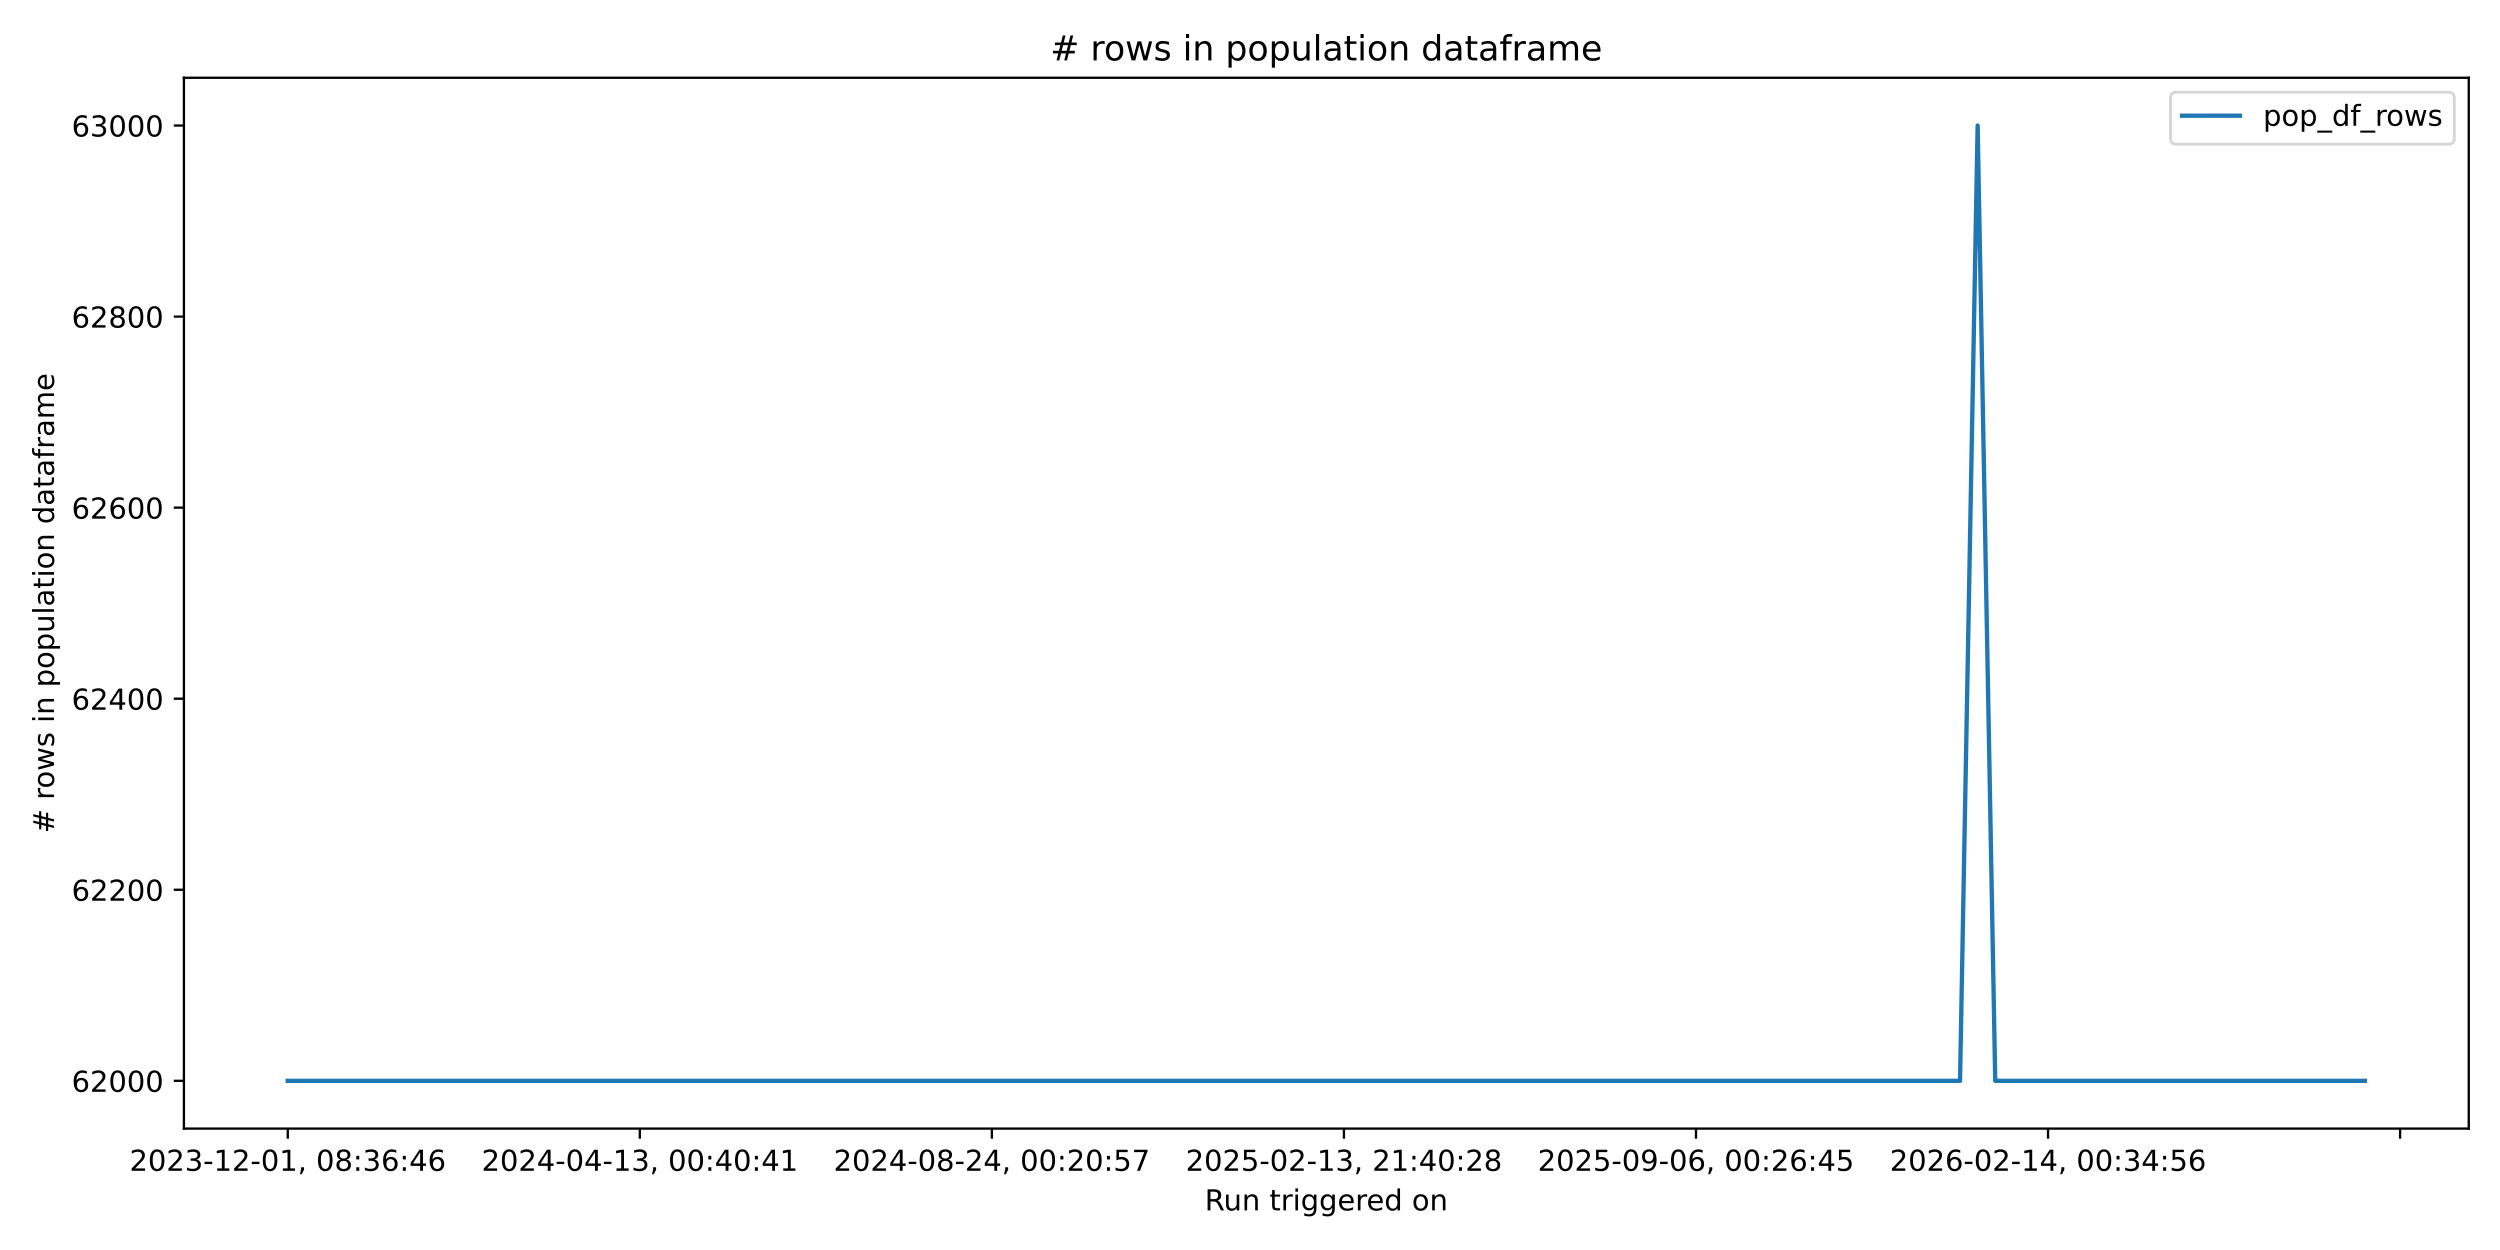
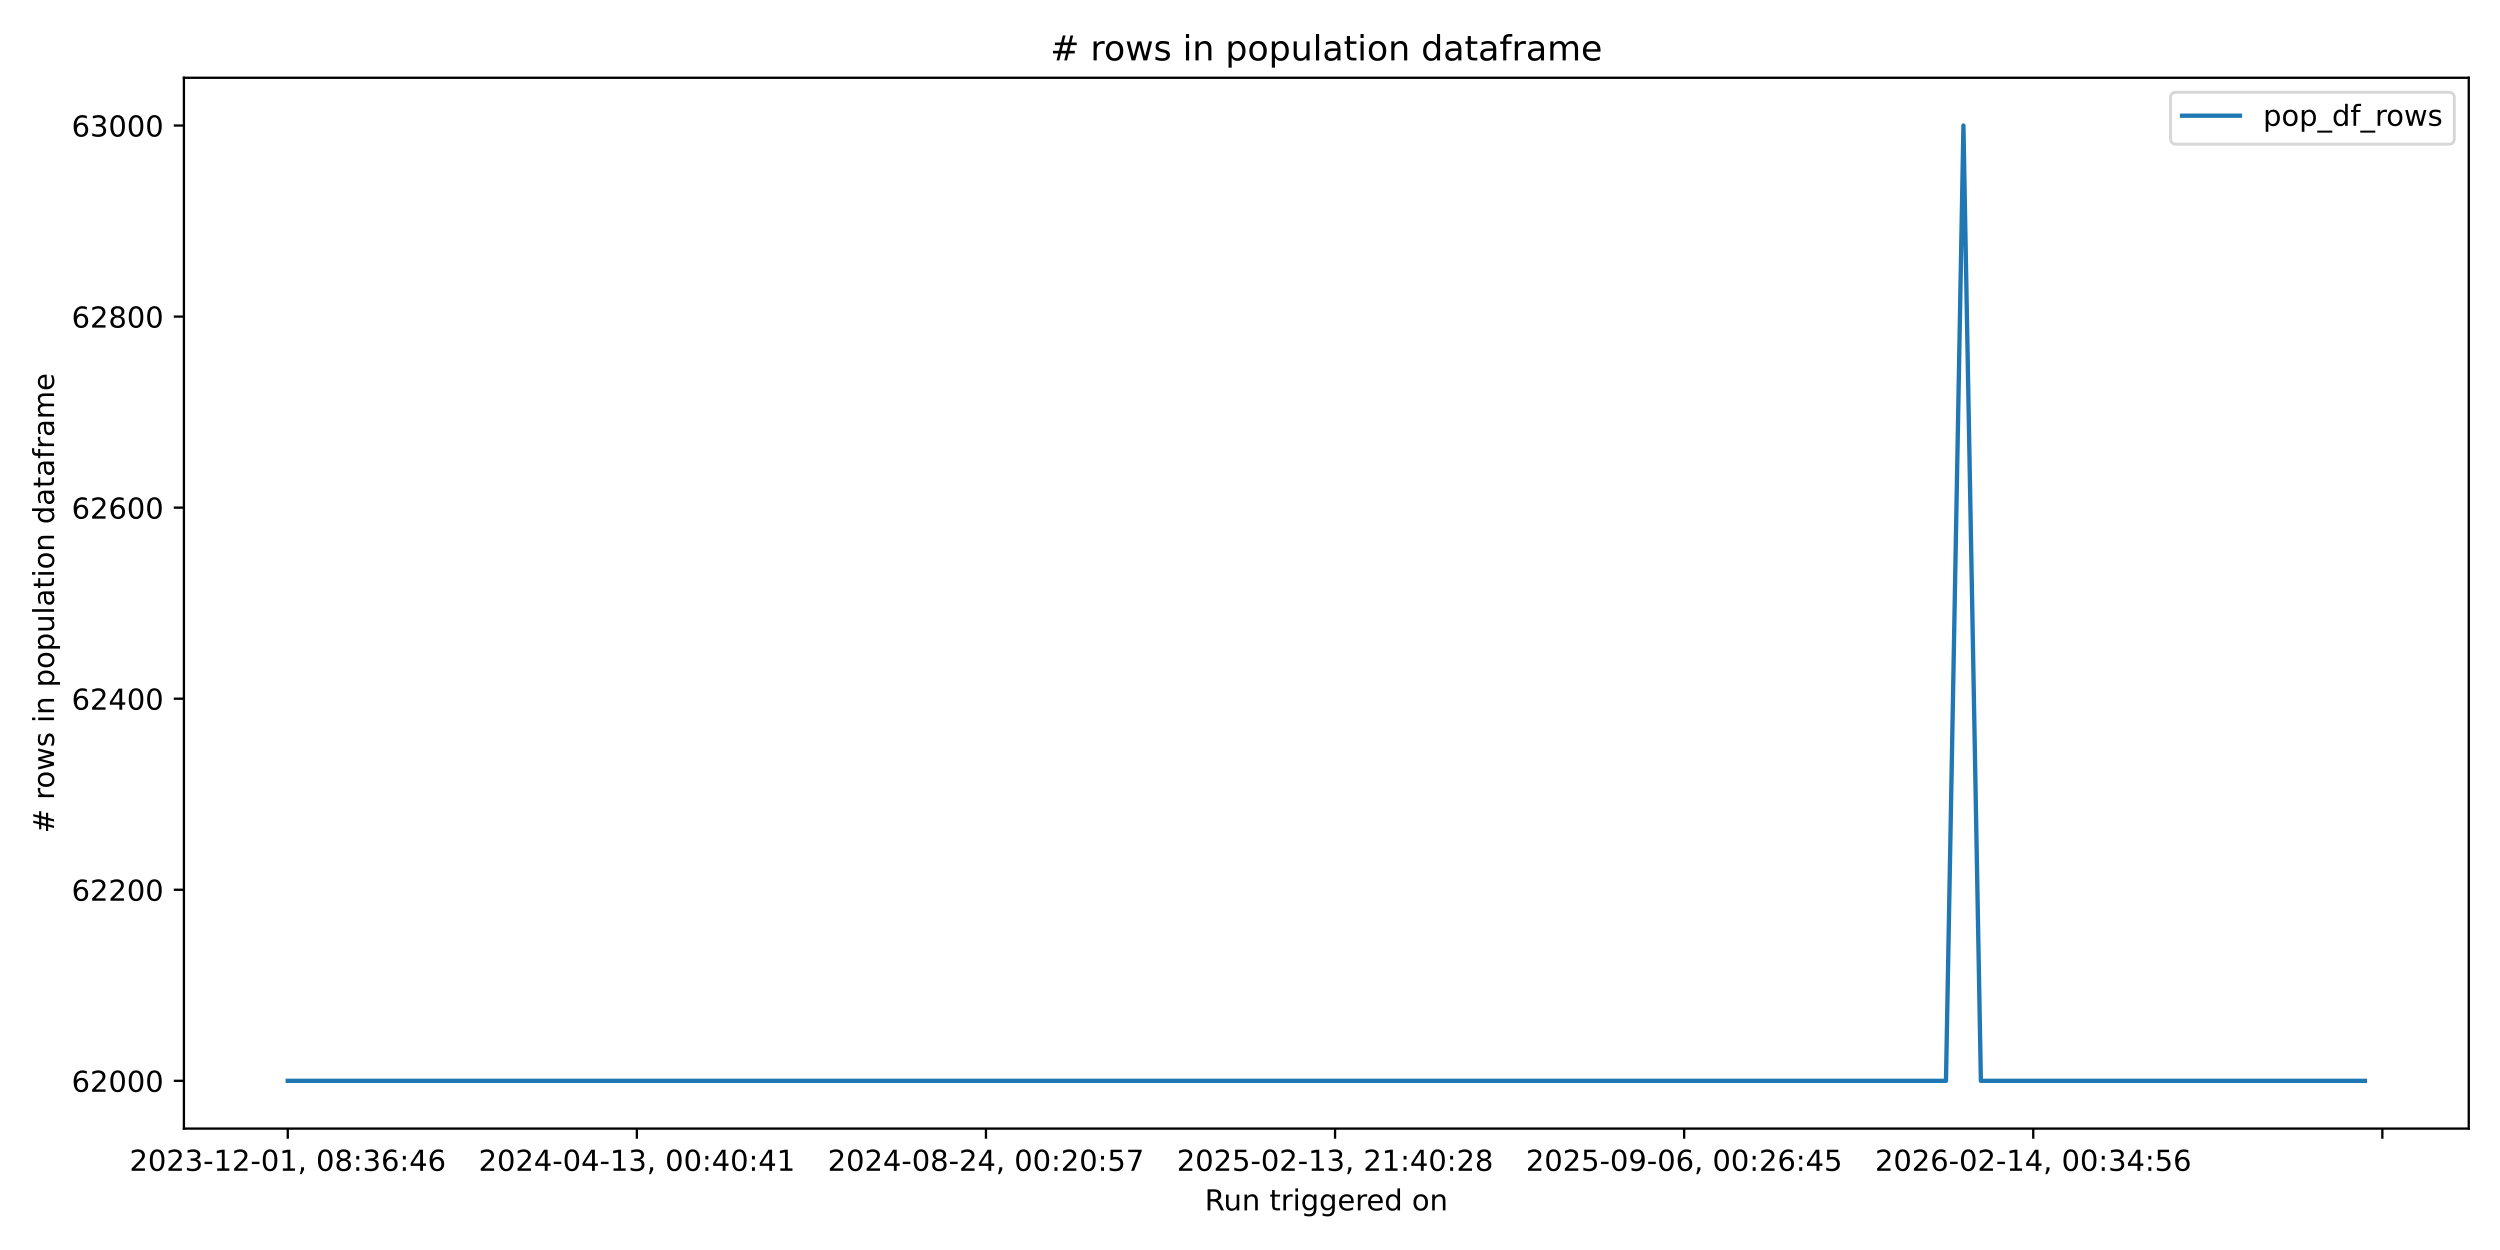
<svg xmlns="http://www.w3.org/2000/svg" xmlns:xlink="http://www.w3.org/1999/xlink" width="864pt" height="432pt" viewBox="0 0 864 432" version="1.1">
  <defs>
    <style type="text/css">*{stroke-linejoin: round; stroke-linecap: butt}</style>
  </defs>
  <g id="figure_1">
    <g id="patch_1">
      <path d="M 0 432  L 864 432  L 864 0  L 0 0  z " style="fill: #ffffff" />
    </g>
    <g id="axes_1">
      <g id="patch_2">
        <path d="M 63.56 390.04  L 853.2 390.04  L 853.2 26.88  L 63.56 26.88  z " style="fill: #ffffff" />
      </g>
      <g id="matplotlib.axis_1">
        <g id="xtick_1">
          <g id="line2d_1">
            <defs>
-               <path id="meb50d32492" d="M 0 0  L 0 3.5  " style="stroke: #000000; stroke-width: 0.8" />
+               <path id="m7b1caf23d3" d="M 0 0  L 0 3.5  " style="stroke: #000000; stroke-width: 0.8" />
            </defs>
            <g>
-               <use xlink:href="#meb50d32492" x="99.453" y="390.04" style="stroke: #000000; stroke-width: 0.8" />
+               <use xlink:href="#m7b1caf23d3" x="99.453" y="390.04" style="stroke: #000000; stroke-width: 0.8" />
            </g>
          </g>
          <g id="text_1">
            <g transform="translate(44.76054 404.6384) scale(0.1 -0.1)">
              <defs>
                <path id="DejaVuSans-32" d="M 1228 531  L 3431 531  L 3431 0  L 469 0  L 469 531  Q 828 903 1448 1529  Q 2069 2156 2228 2338  Q 2531 2678 2651 2914  Q 2772 3150 2772 3378  Q 2772 3750 2511 3984  Q 2250 4219 1831 4219  Q 1534 4219 1204 4116  Q 875 4013 500 3803  L 500 4441  Q 881 4594 1212 4672  Q 1544 4750 1819 4750  Q 2544 4750 2975 4387  Q 3406 4025 3406 3419  Q 3406 3131 3298 2873  Q 3191 2616 2906 2266  Q 2828 2175 2409 1742  Q 1991 1309 1228 531  z " transform="scale(0.015625)" />
                <path id="DejaVuSans-30" d="M 2034 4250  Q 1547 4250 1301 3770  Q 1056 3291 1056 2328  Q 1056 1369 1301 889  Q 1547 409 2034 409  Q 2525 409 2770 889  Q 3016 1369 3016 2328  Q 3016 3291 2770 3770  Q 2525 4250 2034 4250  z M 2034 4750  Q 2819 4750 3233 4129  Q 3647 3509 3647 2328  Q 3647 1150 3233 529  Q 2819 -91 2034 -91  Q 1250 -91 836 529  Q 422 1150 422 2328  Q 422 3509 836 4129  Q 1250 4750 2034 4750  z " transform="scale(0.015625)" />
                <path id="DejaVuSans-33" d="M 2597 2516  Q 3050 2419 3304 2112  Q 3559 1806 3559 1356  Q 3559 666 3084 287  Q 2609 -91 1734 -91  Q 1441 -91 1130 -33  Q 819 25 488 141  L 488 750  Q 750 597 1062 519  Q 1375 441 1716 441  Q 2309 441 2620 675  Q 2931 909 2931 1356  Q 2931 1769 2642 2001  Q 2353 2234 1838 2234  L 1294 2234  L 1294 2753  L 1863 2753  Q 2328 2753 2575 2939  Q 2822 3125 2822 3475  Q 2822 3834 2567 4026  Q 2313 4219 1838 4219  Q 1578 4219 1281 4162  Q 984 4106 628 3988  L 628 4550  Q 988 4650 1302 4700  Q 1616 4750 1894 4750  Q 2613 4750 3031 4423  Q 3450 4097 3450 3541  Q 3450 3153 3228 2886  Q 3006 2619 2597 2516  z " transform="scale(0.015625)" />
                <path id="DejaVuSans-2d" d="M 313 2009  L 1997 2009  L 1997 1497  L 313 1497  L 313 2009  z " transform="scale(0.015625)" />
                <path id="DejaVuSans-31" d="M 794 531  L 1825 531  L 1825 4091  L 703 3866  L 703 4441  L 1819 4666  L 2450 4666  L 2450 531  L 3481 531  L 3481 0  L 794 0  L 794 531  z " transform="scale(0.015625)" />
                <path id="DejaVuSans-2c" d="M 750 794  L 1409 794  L 1409 256  L 897 -744  L 494 -744  L 750 256  L 750 794  z " transform="scale(0.015625)" />
                <path id="DejaVuSans-20" transform="scale(0.015625)" />
                <path id="DejaVuSans-38" d="M 2034 2216  Q 1584 2216 1326 1975  Q 1069 1734 1069 1313  Q 1069 891 1326 650  Q 1584 409 2034 409  Q 2484 409 2743 651  Q 3003 894 3003 1313  Q 3003 1734 2745 1975  Q 2488 2216 2034 2216  z M 1403 2484  Q 997 2584 770 2862  Q 544 3141 544 3541  Q 544 4100 942 4425  Q 1341 4750 2034 4750  Q 2731 4750 3128 4425  Q 3525 4100 3525 3541  Q 3525 3141 3298 2862  Q 3072 2584 2669 2484  Q 3125 2378 3379 2068  Q 3634 1759 3634 1313  Q 3634 634 3220 271  Q 2806 -91 2034 -91  Q 1263 -91 848 271  Q 434 634 434 1313  Q 434 1759 690 2068  Q 947 2378 1403 2484  z M 1172 3481  Q 1172 3119 1398 2916  Q 1625 2713 2034 2713  Q 2441 2713 2670 2916  Q 2900 3119 2900 3481  Q 2900 3844 2670 4047  Q 2441 4250 2034 4250  Q 1625 4250 1398 4047  Q 1172 3844 1172 3481  z " transform="scale(0.015625)" />
                <path id="DejaVuSans-3a" d="M 750 794  L 1409 794  L 1409 0  L 750 0  L 750 794  z M 750 3309  L 1409 3309  L 1409 2516  L 750 2516  L 750 3309  z " transform="scale(0.015625)" />
                <path id="DejaVuSans-36" d="M 2113 2584  Q 1688 2584 1439 2293  Q 1191 2003 1191 1497  Q 1191 994 1439 701  Q 1688 409 2113 409  Q 2538 409 2786 701  Q 3034 994 3034 1497  Q 3034 2003 2786 2293  Q 2538 2584 2113 2584  z M 3366 4563  L 3366 3988  Q 3128 4100 2886 4159  Q 2644 4219 2406 4219  Q 1781 4219 1451 3797  Q 1122 3375 1075 2522  Q 1259 2794 1537 2939  Q 1816 3084 2150 3084  Q 2853 3084 3261 2657  Q 3669 2231 3669 1497  Q 3669 778 3244 343  Q 2819 -91 2113 -91  Q 1303 -91 875 529  Q 447 1150 447 2328  Q 447 3434 972 4092  Q 1497 4750 2381 4750  Q 2619 4750 2861 4703  Q 3103 4656 3366 4563  z " transform="scale(0.015625)" />
                <path id="DejaVuSans-34" d="M 2419 4116  L 825 1625  L 2419 1625  L 2419 4116  z M 2253 4666  L 3047 4666  L 3047 1625  L 3713 1625  L 3713 1100  L 3047 1100  L 3047 0  L 2419 0  L 2419 1100  L 313 1100  L 313 1709  L 2253 4666  z " transform="scale(0.015625)" />
              </defs>
              <use xlink:href="#DejaVuSans-32" />
              <use xlink:href="#DejaVuSans-30" transform="translate(63.62305 0)" />
              <use xlink:href="#DejaVuSans-32" transform="translate(127.2461 0)" />
              <use xlink:href="#DejaVuSans-33" transform="translate(190.8691 0)" />
              <use xlink:href="#DejaVuSans-2d" transform="translate(254.4922 0)" />
              <use xlink:href="#DejaVuSans-31" transform="translate(290.5762 0)" />
              <use xlink:href="#DejaVuSans-32" transform="translate(354.1992 0)" />
              <use xlink:href="#DejaVuSans-2d" transform="translate(417.8223 0)" />
              <use xlink:href="#DejaVuSans-30" transform="translate(453.9062 0)" />
              <use xlink:href="#DejaVuSans-31" transform="translate(517.5293 0)" />
              <use xlink:href="#DejaVuSans-2c" transform="translate(581.1523 0)" />
              <use xlink:href="#DejaVuSans-20" transform="translate(612.9395 0)" />
              <use xlink:href="#DejaVuSans-30" transform="translate(644.7266 0)" />
              <use xlink:href="#DejaVuSans-38" transform="translate(708.3496 0)" />
              <use xlink:href="#DejaVuSans-3a" transform="translate(771.9727 0)" />
              <use xlink:href="#DejaVuSans-33" transform="translate(805.6641 0)" />
              <use xlink:href="#DejaVuSans-36" transform="translate(869.2871 0)" />
              <use xlink:href="#DejaVuSans-3a" transform="translate(932.9102 0)" />
              <use xlink:href="#DejaVuSans-34" transform="translate(966.6016 0)" />
              <use xlink:href="#DejaVuSans-36" transform="translate(1030.225 0)" />
            </g>
          </g>
        </g>
        <g id="xtick_2">
          <g id="line2d_2">
            <g>
-               <use xlink:href="#meb50d32492" x="221.123" y="390.04" style="stroke: #000000; stroke-width: 0.8" />
+               <use xlink:href="#m7b1caf23d3" x="220.101" y="390.04" style="stroke: #000000; stroke-width: 0.8" />
            </g>
          </g>
          <g id="text_2">
-             <g transform="translate(166.4308 404.6384) scale(0.1 -0.1)">
+             <g transform="translate(165.4084 404.6384) scale(0.1 -0.1)">
              <use xlink:href="#DejaVuSans-32" />
              <use xlink:href="#DejaVuSans-30" transform="translate(63.62305 0)" />
              <use xlink:href="#DejaVuSans-32" transform="translate(127.2461 0)" />
              <use xlink:href="#DejaVuSans-34" transform="translate(190.8691 0)" />
              <use xlink:href="#DejaVuSans-2d" transform="translate(254.4922 0)" />
              <use xlink:href="#DejaVuSans-30" transform="translate(290.5762 0)" />
              <use xlink:href="#DejaVuSans-34" transform="translate(354.1992 0)" />
              <use xlink:href="#DejaVuSans-2d" transform="translate(417.8223 0)" />
              <use xlink:href="#DejaVuSans-31" transform="translate(453.9062 0)" />
              <use xlink:href="#DejaVuSans-33" transform="translate(517.5293 0)" />
              <use xlink:href="#DejaVuSans-2c" transform="translate(581.1523 0)" />
              <use xlink:href="#DejaVuSans-20" transform="translate(612.9395 0)" />
              <use xlink:href="#DejaVuSans-30" transform="translate(644.7266 0)" />
              <use xlink:href="#DejaVuSans-30" transform="translate(708.3496 0)" />
              <use xlink:href="#DejaVuSans-3a" transform="translate(771.9727 0)" />
              <use xlink:href="#DejaVuSans-34" transform="translate(805.6641 0)" />
              <use xlink:href="#DejaVuSans-30" transform="translate(869.2871 0)" />
              <use xlink:href="#DejaVuSans-3a" transform="translate(932.9102 0)" />
              <use xlink:href="#DejaVuSans-34" transform="translate(966.6016 0)" />
              <use xlink:href="#DejaVuSans-31" transform="translate(1030.225 0)" />
            </g>
          </g>
        </g>
        <g id="xtick_3">
          <g id="line2d_3">
            <g>
-               <use xlink:href="#meb50d32492" x="342.793" y="390.04" style="stroke: #000000; stroke-width: 0.8" />
+               <use xlink:href="#m7b1caf23d3" x="340.748" y="390.04" style="stroke: #000000; stroke-width: 0.8" />
            </g>
          </g>
          <g id="text_3">
-             <g transform="translate(288.1011 404.6384) scale(0.1 -0.1)">
+             <g transform="translate(286.0562 404.6384) scale(0.1 -0.1)">
              <defs>
                <path id="DejaVuSans-35" d="M 691 4666  L 3169 4666  L 3169 4134  L 1269 4134  L 1269 2991  Q 1406 3038 1543 3061  Q 1681 3084 1819 3084  Q 2600 3084 3056 2656  Q 3513 2228 3513 1497  Q 3513 744 3044 326  Q 2575 -91 1722 -91  Q 1428 -91 1123 -41  Q 819 9 494 109  L 494 744  Q 775 591 1075 516  Q 1375 441 1709 441  Q 2250 441 2565 725  Q 2881 1009 2881 1497  Q 2881 1984 2565 2268  Q 2250 2553 1709 2553  Q 1456 2553 1204 2497  Q 953 2441 691 2322  L 691 4666  z " transform="scale(0.015625)" />
                <path id="DejaVuSans-37" d="M 525 4666  L 3525 4666  L 3525 4397  L 1831 0  L 1172 0  L 2766 4134  L 525 4134  L 525 4666  z " transform="scale(0.015625)" />
              </defs>
              <use xlink:href="#DejaVuSans-32" />
              <use xlink:href="#DejaVuSans-30" transform="translate(63.62305 0)" />
              <use xlink:href="#DejaVuSans-32" transform="translate(127.2461 0)" />
              <use xlink:href="#DejaVuSans-34" transform="translate(190.8691 0)" />
              <use xlink:href="#DejaVuSans-2d" transform="translate(254.4922 0)" />
              <use xlink:href="#DejaVuSans-30" transform="translate(290.5762 0)" />
              <use xlink:href="#DejaVuSans-38" transform="translate(354.1992 0)" />
              <use xlink:href="#DejaVuSans-2d" transform="translate(417.8223 0)" />
              <use xlink:href="#DejaVuSans-32" transform="translate(453.9062 0)" />
              <use xlink:href="#DejaVuSans-34" transform="translate(517.5293 0)" />
              <use xlink:href="#DejaVuSans-2c" transform="translate(581.1523 0)" />
              <use xlink:href="#DejaVuSans-20" transform="translate(612.9395 0)" />
              <use xlink:href="#DejaVuSans-30" transform="translate(644.7266 0)" />
              <use xlink:href="#DejaVuSans-30" transform="translate(708.3496 0)" />
              <use xlink:href="#DejaVuSans-3a" transform="translate(771.9727 0)" />
              <use xlink:href="#DejaVuSans-32" transform="translate(805.6641 0)" />
              <use xlink:href="#DejaVuSans-30" transform="translate(869.2871 0)" />
              <use xlink:href="#DejaVuSans-3a" transform="translate(932.9102 0)" />
              <use xlink:href="#DejaVuSans-35" transform="translate(966.6016 0)" />
              <use xlink:href="#DejaVuSans-37" transform="translate(1030.225 0)" />
            </g>
          </g>
        </g>
        <g id="xtick_4">
          <g id="line2d_4">
            <g>
-               <use xlink:href="#meb50d32492" x="464.464" y="390.04" style="stroke: #000000; stroke-width: 0.8" />
+               <use xlink:href="#m7b1caf23d3" x="461.396" y="390.04" style="stroke: #000000; stroke-width: 0.8" />
            </g>
          </g>
          <g id="text_4">
-             <g transform="translate(409.7713 404.6384) scale(0.1 -0.1)">
+             <g transform="translate(406.704 404.6384) scale(0.1 -0.1)">
              <use xlink:href="#DejaVuSans-32" />
              <use xlink:href="#DejaVuSans-30" transform="translate(63.62305 0)" />
              <use xlink:href="#DejaVuSans-32" transform="translate(127.2461 0)" />
              <use xlink:href="#DejaVuSans-35" transform="translate(190.8691 0)" />
              <use xlink:href="#DejaVuSans-2d" transform="translate(254.4922 0)" />
              <use xlink:href="#DejaVuSans-30" transform="translate(290.5762 0)" />
              <use xlink:href="#DejaVuSans-32" transform="translate(354.1992 0)" />
              <use xlink:href="#DejaVuSans-2d" transform="translate(417.8223 0)" />
              <use xlink:href="#DejaVuSans-31" transform="translate(453.9062 0)" />
              <use xlink:href="#DejaVuSans-33" transform="translate(517.5293 0)" />
              <use xlink:href="#DejaVuSans-2c" transform="translate(581.1523 0)" />
              <use xlink:href="#DejaVuSans-20" transform="translate(612.9395 0)" />
              <use xlink:href="#DejaVuSans-32" transform="translate(644.7266 0)" />
              <use xlink:href="#DejaVuSans-31" transform="translate(708.3496 0)" />
              <use xlink:href="#DejaVuSans-3a" transform="translate(771.9727 0)" />
              <use xlink:href="#DejaVuSans-34" transform="translate(805.6641 0)" />
              <use xlink:href="#DejaVuSans-30" transform="translate(869.2871 0)" />
              <use xlink:href="#DejaVuSans-3a" transform="translate(932.9102 0)" />
              <use xlink:href="#DejaVuSans-32" transform="translate(966.6016 0)" />
              <use xlink:href="#DejaVuSans-38" transform="translate(1030.225 0)" />
            </g>
          </g>
        </g>
        <g id="xtick_5">
          <g id="line2d_5">
            <g>
-               <use xlink:href="#meb50d32492" x="586.134" y="390.04" style="stroke: #000000; stroke-width: 0.8" />
+               <use xlink:href="#m7b1caf23d3" x="582.044" y="390.04" style="stroke: #000000; stroke-width: 0.8" />
            </g>
          </g>
          <g id="text_5">
-             <g transform="translate(531.4416 404.6384) scale(0.1 -0.1)">
+             <g transform="translate(527.3518 404.6384) scale(0.1 -0.1)">
              <defs>
                <path id="DejaVuSans-39" d="M 703 97  L 703 672  Q 941 559 1184 500  Q 1428 441 1663 441  Q 2288 441 2617 861  Q 2947 1281 2994 2138  Q 2813 1869 2534 1725  Q 2256 1581 1919 1581  Q 1219 1581 811 2004  Q 403 2428 403 3163  Q 403 3881 828 4315  Q 1253 4750 1959 4750  Q 2769 4750 3195 4129  Q 3622 3509 3622 2328  Q 3622 1225 3098 567  Q 2575 -91 1691 -91  Q 1453 -91 1209 -44  Q 966 3 703 97  z M 1959 2075  Q 2384 2075 2632 2365  Q 2881 2656 2881 3163  Q 2881 3666 2632 3958  Q 2384 4250 1959 4250  Q 1534 4250 1286 3958  Q 1038 3666 1038 3163  Q 1038 2656 1286 2365  Q 1534 2075 1959 2075  z " transform="scale(0.015625)" />
              </defs>
              <use xlink:href="#DejaVuSans-32" />
              <use xlink:href="#DejaVuSans-30" transform="translate(63.62305 0)" />
              <use xlink:href="#DejaVuSans-32" transform="translate(127.2461 0)" />
              <use xlink:href="#DejaVuSans-35" transform="translate(190.8691 0)" />
              <use xlink:href="#DejaVuSans-2d" transform="translate(254.4922 0)" />
              <use xlink:href="#DejaVuSans-30" transform="translate(290.5762 0)" />
              <use xlink:href="#DejaVuSans-39" transform="translate(354.1992 0)" />
              <use xlink:href="#DejaVuSans-2d" transform="translate(417.8223 0)" />
              <use xlink:href="#DejaVuSans-30" transform="translate(453.9062 0)" />
              <use xlink:href="#DejaVuSans-36" transform="translate(517.5293 0)" />
              <use xlink:href="#DejaVuSans-2c" transform="translate(581.1523 0)" />
              <use xlink:href="#DejaVuSans-20" transform="translate(612.9395 0)" />
              <use xlink:href="#DejaVuSans-30" transform="translate(644.7266 0)" />
              <use xlink:href="#DejaVuSans-30" transform="translate(708.3496 0)" />
              <use xlink:href="#DejaVuSans-3a" transform="translate(771.9727 0)" />
              <use xlink:href="#DejaVuSans-32" transform="translate(805.6641 0)" />
              <use xlink:href="#DejaVuSans-36" transform="translate(869.2871 0)" />
              <use xlink:href="#DejaVuSans-3a" transform="translate(932.9102 0)" />
              <use xlink:href="#DejaVuSans-34" transform="translate(966.6016 0)" />
              <use xlink:href="#DejaVuSans-35" transform="translate(1030.225 0)" />
            </g>
          </g>
        </g>
        <g id="xtick_6">
          <g id="line2d_6">
            <g>
-               <use xlink:href="#meb50d32492" x="707.804" y="390.04" style="stroke: #000000; stroke-width: 0.8" />
+               <use xlink:href="#m7b1caf23d3" x="702.692" y="390.04" style="stroke: #000000; stroke-width: 0.8" />
            </g>
          </g>
          <g id="text_6">
-             <g transform="translate(653.1118 404.6384) scale(0.1 -0.1)">
+             <g transform="translate(647.9997 404.6384) scale(0.1 -0.1)">
              <use xlink:href="#DejaVuSans-32" />
              <use xlink:href="#DejaVuSans-30" transform="translate(63.62305 0)" />
              <use xlink:href="#DejaVuSans-32" transform="translate(127.2461 0)" />
              <use xlink:href="#DejaVuSans-36" transform="translate(190.8691 0)" />
              <use xlink:href="#DejaVuSans-2d" transform="translate(254.4922 0)" />
              <use xlink:href="#DejaVuSans-30" transform="translate(290.5762 0)" />
              <use xlink:href="#DejaVuSans-32" transform="translate(354.1992 0)" />
              <use xlink:href="#DejaVuSans-2d" transform="translate(417.8223 0)" />
              <use xlink:href="#DejaVuSans-31" transform="translate(453.9062 0)" />
              <use xlink:href="#DejaVuSans-34" transform="translate(517.5293 0)" />
              <use xlink:href="#DejaVuSans-2c" transform="translate(581.1523 0)" />
              <use xlink:href="#DejaVuSans-20" transform="translate(612.9395 0)" />
              <use xlink:href="#DejaVuSans-30" transform="translate(644.7266 0)" />
              <use xlink:href="#DejaVuSans-30" transform="translate(708.3496 0)" />
              <use xlink:href="#DejaVuSans-3a" transform="translate(771.9727 0)" />
              <use xlink:href="#DejaVuSans-33" transform="translate(805.6641 0)" />
              <use xlink:href="#DejaVuSans-34" transform="translate(869.2871 0)" />
              <use xlink:href="#DejaVuSans-3a" transform="translate(932.9102 0)" />
              <use xlink:href="#DejaVuSans-35" transform="translate(966.6016 0)" />
              <use xlink:href="#DejaVuSans-36" transform="translate(1030.225 0)" />
            </g>
          </g>
        </g>
        <g id="xtick_7">
          <g id="line2d_7">
            <g>
-               <use xlink:href="#meb50d32492" x="829.474" y="390.04" style="stroke: #000000; stroke-width: 0.8" />
+               <use xlink:href="#m7b1caf23d3" x="823.34" y="390.04" style="stroke: #000000; stroke-width: 0.8" />
            </g>
          </g>
        </g>
        <g id="text_7">
          <g transform="translate(416.3636 418.3166) scale(0.1 -0.1)">
            <defs>
              <path id="DejaVuSans-52" d="M 2841 2188  Q 3044 2119 3236 1894  Q 3428 1669 3622 1275  L 4263 0  L 3584 0  L 2988 1197  Q 2756 1666 2539 1819  Q 2322 1972 1947 1972  L 1259 1972  L 1259 0  L 628 0  L 628 4666  L 2053 4666  Q 2853 4666 3247 4331  Q 3641 3997 3641 3322  Q 3641 2881 3436 2590  Q 3231 2300 2841 2188  z M 1259 4147  L 1259 2491  L 2053 2491  Q 2509 2491 2742 2702  Q 2975 2913 2975 3322  Q 2975 3731 2742 3939  Q 2509 4147 2053 4147  L 1259 4147  z " transform="scale(0.015625)" />
              <path id="DejaVuSans-75" d="M 544 1381  L 544 3500  L 1119 3500  L 1119 1403  Q 1119 906 1312 657  Q 1506 409 1894 409  Q 2359 409 2629 706  Q 2900 1003 2900 1516  L 2900 3500  L 3475 3500  L 3475 0  L 2900 0  L 2900 538  Q 2691 219 2414 64  Q 2138 -91 1772 -91  Q 1169 -91 856 284  Q 544 659 544 1381  z M 1991 3584  L 1991 3584  z " transform="scale(0.015625)" />
              <path id="DejaVuSans-6e" d="M 3513 2113  L 3513 0  L 2938 0  L 2938 2094  Q 2938 2591 2744 2837  Q 2550 3084 2163 3084  Q 1697 3084 1428 2787  Q 1159 2491 1159 1978  L 1159 0  L 581 0  L 581 3500  L 1159 3500  L 1159 2956  Q 1366 3272 1645 3428  Q 1925 3584 2291 3584  Q 2894 3584 3203 3211  Q 3513 2838 3513 2113  z " transform="scale(0.015625)" />
              <path id="DejaVuSans-74" d="M 1172 4494  L 1172 3500  L 2356 3500  L 2356 3053  L 1172 3053  L 1172 1153  Q 1172 725 1289 603  Q 1406 481 1766 481  L 2356 481  L 2356 0  L 1766 0  Q 1100 0 847 248  Q 594 497 594 1153  L 594 3053  L 172 3053  L 172 3500  L 594 3500  L 594 4494  L 1172 4494  z " transform="scale(0.015625)" />
              <path id="DejaVuSans-72" d="M 2631 2963  Q 2534 3019 2420 3045  Q 2306 3072 2169 3072  Q 1681 3072 1420 2755  Q 1159 2438 1159 1844  L 1159 0  L 581 0  L 581 3500  L 1159 3500  L 1159 2956  Q 1341 3275 1631 3429  Q 1922 3584 2338 3584  Q 2397 3584 2469 3576  Q 2541 3569 2628 3553  L 2631 2963  z " transform="scale(0.015625)" />
              <path id="DejaVuSans-69" d="M 603 3500  L 1178 3500  L 1178 0  L 603 0  L 603 3500  z M 603 4863  L 1178 4863  L 1178 4134  L 603 4134  L 603 4863  z " transform="scale(0.015625)" />
              <path id="DejaVuSans-67" d="M 2906 1791  Q 2906 2416 2648 2759  Q 2391 3103 1925 3103  Q 1463 3103 1205 2759  Q 947 2416 947 1791  Q 947 1169 1205 825  Q 1463 481 1925 481  Q 2391 481 2648 825  Q 2906 1169 2906 1791  z M 3481 434  Q 3481 -459 3084 -895  Q 2688 -1331 1869 -1331  Q 1566 -1331 1297 -1286  Q 1028 -1241 775 -1147  L 775 -588  Q 1028 -725 1275 -790  Q 1522 -856 1778 -856  Q 2344 -856 2625 -561  Q 2906 -266 2906 331  L 2906 616  Q 2728 306 2450 153  Q 2172 0 1784 0  Q 1141 0 747 490  Q 353 981 353 1791  Q 353 2603 747 3093  Q 1141 3584 1784 3584  Q 2172 3584 2450 3431  Q 2728 3278 2906 2969  L 2906 3500  L 3481 3500  L 3481 434  z " transform="scale(0.015625)" />
              <path id="DejaVuSans-65" d="M 3597 1894  L 3597 1613  L 953 1613  Q 991 1019 1311 708  Q 1631 397 2203 397  Q 2534 397 2845 478  Q 3156 559 3463 722  L 3463 178  Q 3153 47 2828 -22  Q 2503 -91 2169 -91  Q 1331 -91 842 396  Q 353 884 353 1716  Q 353 2575 817 3079  Q 1281 3584 2069 3584  Q 2775 3584 3186 3129  Q 3597 2675 3597 1894  z M 3022 2063  Q 3016 2534 2758 2815  Q 2500 3097 2075 3097  Q 1594 3097 1305 2825  Q 1016 2553 972 2059  L 3022 2063  z " transform="scale(0.015625)" />
              <path id="DejaVuSans-64" d="M 2906 2969  L 2906 4863  L 3481 4863  L 3481 0  L 2906 0  L 2906 525  Q 2725 213 2448 61  Q 2172 -91 1784 -91  Q 1150 -91 751 415  Q 353 922 353 1747  Q 353 2572 751 3078  Q 1150 3584 1784 3584  Q 2172 3584 2448 3432  Q 2725 3281 2906 2969  z M 947 1747  Q 947 1113 1208 752  Q 1469 391 1925 391  Q 2381 391 2643 752  Q 2906 1113 2906 1747  Q 2906 2381 2643 2742  Q 2381 3103 1925 3103  Q 1469 3103 1208 2742  Q 947 2381 947 1747  z " transform="scale(0.015625)" />
              <path id="DejaVuSans-6f" d="M 1959 3097  Q 1497 3097 1228 2736  Q 959 2375 959 1747  Q 959 1119 1226 758  Q 1494 397 1959 397  Q 2419 397 2687 759  Q 2956 1122 2956 1747  Q 2956 2369 2687 2733  Q 2419 3097 1959 3097  z M 1959 3584  Q 2709 3584 3137 3096  Q 3566 2609 3566 1747  Q 3566 888 3137 398  Q 2709 -91 1959 -91  Q 1206 -91 779 398  Q 353 888 353 1747  Q 353 2609 779 3096  Q 1206 3584 1959 3584  z " transform="scale(0.015625)" />
            </defs>
            <use xlink:href="#DejaVuSans-52" />
            <use xlink:href="#DejaVuSans-75" transform="translate(64.98242 0)" />
            <use xlink:href="#DejaVuSans-6e" transform="translate(128.3613 0)" />
            <use xlink:href="#DejaVuSans-20" transform="translate(191.7402 0)" />
            <use xlink:href="#DejaVuSans-74" transform="translate(223.5273 0)" />
            <use xlink:href="#DejaVuSans-72" transform="translate(262.7363 0)" />
            <use xlink:href="#DejaVuSans-69" transform="translate(303.8496 0)" />
            <use xlink:href="#DejaVuSans-67" transform="translate(331.6328 0)" />
            <use xlink:href="#DejaVuSans-67" transform="translate(395.1094 0)" />
            <use xlink:href="#DejaVuSans-65" transform="translate(458.5859 0)" />
            <use xlink:href="#DejaVuSans-72" transform="translate(520.1094 0)" />
            <use xlink:href="#DejaVuSans-65" transform="translate(558.9727 0)" />
            <use xlink:href="#DejaVuSans-64" transform="translate(620.4961 0)" />
            <use xlink:href="#DejaVuSans-20" transform="translate(683.9727 0)" />
            <use xlink:href="#DejaVuSans-6f" transform="translate(715.7598 0)" />
            <use xlink:href="#DejaVuSans-6e" transform="translate(776.9414 0)" />
          </g>
        </g>
      </g>
      <g id="matplotlib.axis_2">
        <g id="ytick_1">
          <g id="line2d_8">
            <defs>
-               <path id="m110d95ce8a" d="M 0 0  L -3.5 0  " style="stroke: #000000; stroke-width: 0.8" />
+               <path id="ma335103f1c" d="M 0 0  L -3.5 0  " style="stroke: #000000; stroke-width: 0.8" />
            </defs>
            <g>
-               <use xlink:href="#m110d95ce8a" x="63.56" y="373.533" style="stroke: #000000; stroke-width: 0.8" />
+               <use xlink:href="#ma335103f1c" x="63.56" y="373.533" style="stroke: #000000; stroke-width: 0.8" />
            </g>
          </g>
          <g id="text_8">
            <g transform="translate(24.7475 377.3319) scale(0.1 -0.1)">
              <use xlink:href="#DejaVuSans-36" />
              <use xlink:href="#DejaVuSans-32" transform="translate(63.62305 0)" />
              <use xlink:href="#DejaVuSans-30" transform="translate(127.2461 0)" />
              <use xlink:href="#DejaVuSans-30" transform="translate(190.8691 0)" />
              <use xlink:href="#DejaVuSans-30" transform="translate(254.4922 0)" />
            </g>
          </g>
        </g>
        <g id="ytick_2">
          <g id="line2d_9">
            <g>
-               <use xlink:href="#m110d95ce8a" x="63.56" y="307.504" style="stroke: #000000; stroke-width: 0.8" />
+               <use xlink:href="#ma335103f1c" x="63.56" y="307.504" style="stroke: #000000; stroke-width: 0.8" />
            </g>
          </g>
          <g id="text_9">
            <g transform="translate(24.7475 311.3029) scale(0.1 -0.1)">
              <use xlink:href="#DejaVuSans-36" />
              <use xlink:href="#DejaVuSans-32" transform="translate(63.62305 0)" />
              <use xlink:href="#DejaVuSans-32" transform="translate(127.2461 0)" />
              <use xlink:href="#DejaVuSans-30" transform="translate(190.8691 0)" />
              <use xlink:href="#DejaVuSans-30" transform="translate(254.4922 0)" />
            </g>
          </g>
        </g>
        <g id="ytick_3">
          <g id="line2d_10">
            <g>
-               <use xlink:href="#m110d95ce8a" x="63.56" y="241.475" style="stroke: #000000; stroke-width: 0.8" />
+               <use xlink:href="#ma335103f1c" x="63.56" y="241.475" style="stroke: #000000; stroke-width: 0.8" />
            </g>
          </g>
          <g id="text_10">
            <g transform="translate(24.7475 245.2738) scale(0.1 -0.1)">
              <use xlink:href="#DejaVuSans-36" />
              <use xlink:href="#DejaVuSans-32" transform="translate(63.62305 0)" />
              <use xlink:href="#DejaVuSans-34" transform="translate(127.2461 0)" />
              <use xlink:href="#DejaVuSans-30" transform="translate(190.8691 0)" />
              <use xlink:href="#DejaVuSans-30" transform="translate(254.4922 0)" />
            </g>
          </g>
        </g>
        <g id="ytick_4">
          <g id="line2d_11">
            <g>
-               <use xlink:href="#m110d95ce8a" x="63.56" y="175.445" style="stroke: #000000; stroke-width: 0.8" />
+               <use xlink:href="#ma335103f1c" x="63.56" y="175.445" style="stroke: #000000; stroke-width: 0.8" />
            </g>
          </g>
          <g id="text_11">
            <g transform="translate(24.7475 179.2447) scale(0.1 -0.1)">
              <use xlink:href="#DejaVuSans-36" />
              <use xlink:href="#DejaVuSans-32" transform="translate(63.62305 0)" />
              <use xlink:href="#DejaVuSans-36" transform="translate(127.2461 0)" />
              <use xlink:href="#DejaVuSans-30" transform="translate(190.8691 0)" />
              <use xlink:href="#DejaVuSans-30" transform="translate(254.4922 0)" />
            </g>
          </g>
        </g>
        <g id="ytick_5">
          <g id="line2d_12">
            <g>
-               <use xlink:href="#m110d95ce8a" x="63.56" y="109.416" style="stroke: #000000; stroke-width: 0.8" />
+               <use xlink:href="#ma335103f1c" x="63.56" y="109.416" style="stroke: #000000; stroke-width: 0.8" />
            </g>
          </g>
          <g id="text_12">
            <g transform="translate(24.7475 113.2156) scale(0.1 -0.1)">
              <use xlink:href="#DejaVuSans-36" />
              <use xlink:href="#DejaVuSans-32" transform="translate(63.62305 0)" />
              <use xlink:href="#DejaVuSans-38" transform="translate(127.2461 0)" />
              <use xlink:href="#DejaVuSans-30" transform="translate(190.8691 0)" />
              <use xlink:href="#DejaVuSans-30" transform="translate(254.4922 0)" />
            </g>
          </g>
        </g>
        <g id="ytick_6">
          <g id="line2d_13">
            <g>
-               <use xlink:href="#m110d95ce8a" x="63.56" y="43.387" style="stroke: #000000; stroke-width: 0.8" />
+               <use xlink:href="#ma335103f1c" x="63.56" y="43.387" style="stroke: #000000; stroke-width: 0.8" />
            </g>
          </g>
          <g id="text_13">
            <g transform="translate(24.7475 47.18649) scale(0.1 -0.1)">
              <use xlink:href="#DejaVuSans-36" />
              <use xlink:href="#DejaVuSans-33" transform="translate(63.62305 0)" />
              <use xlink:href="#DejaVuSans-30" transform="translate(127.2461 0)" />
              <use xlink:href="#DejaVuSans-30" transform="translate(190.8691 0)" />
              <use xlink:href="#DejaVuSans-30" transform="translate(254.4922 0)" />
            </g>
          </g>
        </g>
        <g id="text_14">
          <g transform="translate(18.66781 287.9561) rotate(-90) scale(0.1 -0.1)">
            <defs>
              <path id="DejaVuSans-23" d="M 3272 2816  L 2363 2816  L 2100 1772  L 3016 1772  L 3272 2816  z M 2803 4594  L 2478 3297  L 3391 3297  L 3719 4594  L 4219 4594  L 3897 3297  L 4872 3297  L 4872 2816  L 3775 2816  L 3519 1772  L 4513 1772  L 4513 1294  L 3397 1294  L 3072 0  L 2572 0  L 2894 1294  L 1978 1294  L 1656 0  L 1153 0  L 1478 1294  L 494 1294  L 494 1772  L 1594 1772  L 1856 2816  L 850 2816  L 850 3297  L 1978 3297  L 2297 4594  L 2803 4594  z " transform="scale(0.015625)" />
              <path id="DejaVuSans-77" d="M 269 3500  L 844 3500  L 1563 769  L 2278 3500  L 2956 3500  L 3675 769  L 4391 3500  L 4966 3500  L 4050 0  L 3372 0  L 2619 2869  L 1863 0  L 1184 0  L 269 3500  z " transform="scale(0.015625)" />
              <path id="DejaVuSans-73" d="M 2834 3397  L 2834 2853  Q 2591 2978 2328 3040  Q 2066 3103 1784 3103  Q 1356 3103 1142 2972  Q 928 2841 928 2578  Q 928 2378 1081 2264  Q 1234 2150 1697 2047  L 1894 2003  Q 2506 1872 2764 1633  Q 3022 1394 3022 966  Q 3022 478 2636 193  Q 2250 -91 1575 -91  Q 1294 -91 989 -36  Q 684 19 347 128  L 347 722  Q 666 556 975 473  Q 1284 391 1588 391  Q 1994 391 2212 530  Q 2431 669 2431 922  Q 2431 1156 2273 1281  Q 2116 1406 1581 1522  L 1381 1569  Q 847 1681 609 1914  Q 372 2147 372 2553  Q 372 3047 722 3315  Q 1072 3584 1716 3584  Q 2034 3584 2315 3537  Q 2597 3491 2834 3397  z " transform="scale(0.015625)" />
              <path id="DejaVuSans-70" d="M 1159 525  L 1159 -1331  L 581 -1331  L 581 3500  L 1159 3500  L 1159 2969  Q 1341 3281 1617 3432  Q 1894 3584 2278 3584  Q 2916 3584 3314 3078  Q 3713 2572 3713 1747  Q 3713 922 3314 415  Q 2916 -91 2278 -91  Q 1894 -91 1617 61  Q 1341 213 1159 525  z M 3116 1747  Q 3116 2381 2855 2742  Q 2594 3103 2138 3103  Q 1681 3103 1420 2742  Q 1159 2381 1159 1747  Q 1159 1113 1420 752  Q 1681 391 2138 391  Q 2594 391 2855 752  Q 3116 1113 3116 1747  z " transform="scale(0.015625)" />
              <path id="DejaVuSans-6c" d="M 603 4863  L 1178 4863  L 1178 0  L 603 0  L 603 4863  z " transform="scale(0.015625)" />
              <path id="DejaVuSans-61" d="M 2194 1759  Q 1497 1759 1228 1600  Q 959 1441 959 1056  Q 959 750 1161 570  Q 1363 391 1709 391  Q 2188 391 2477 730  Q 2766 1069 2766 1631  L 2766 1759  L 2194 1759  z M 3341 1997  L 3341 0  L 2766 0  L 2766 531  Q 2569 213 2275 61  Q 1981 -91 1556 -91  Q 1019 -91 701 211  Q 384 513 384 1019  Q 384 1609 779 1909  Q 1175 2209 1959 2209  L 2766 2209  L 2766 2266  Q 2766 2663 2505 2880  Q 2244 3097 1772 3097  Q 1472 3097 1187 3025  Q 903 2953 641 2809  L 641 3341  Q 956 3463 1253 3523  Q 1550 3584 1831 3584  Q 2591 3584 2966 3190  Q 3341 2797 3341 1997  z " transform="scale(0.015625)" />
              <path id="DejaVuSans-66" d="M 2375 4863  L 2375 4384  L 1825 4384  Q 1516 4384 1395 4259  Q 1275 4134 1275 3809  L 1275 3500  L 2222 3500  L 2222 3053  L 1275 3053  L 1275 0  L 697 0  L 697 3053  L 147 3053  L 147 3500  L 697 3500  L 697 3744  Q 697 4328 969 4595  Q 1241 4863 1831 4863  L 2375 4863  z " transform="scale(0.015625)" />
              <path id="DejaVuSans-6d" d="M 3328 2828  Q 3544 3216 3844 3400  Q 4144 3584 4550 3584  Q 5097 3584 5394 3201  Q 5691 2819 5691 2113  L 5691 0  L 5113 0  L 5113 2094  Q 5113 2597 4934 2840  Q 4756 3084 4391 3084  Q 3944 3084 3684 2787  Q 3425 2491 3425 1978  L 3425 0  L 2847 0  L 2847 2094  Q 2847 2600 2669 2842  Q 2491 3084 2119 3084  Q 1678 3084 1418 2786  Q 1159 2488 1159 1978  L 1159 0  L 581 0  L 581 3500  L 1159 3500  L 1159 2956  Q 1356 3278 1631 3431  Q 1906 3584 2284 3584  Q 2666 3584 2933 3390  Q 3200 3197 3328 2828  z " transform="scale(0.015625)" />
            </defs>
            <use xlink:href="#DejaVuSans-23" />
            <use xlink:href="#DejaVuSans-20" transform="translate(83.78906 0)" />
            <use xlink:href="#DejaVuSans-72" transform="translate(115.5762 0)" />
            <use xlink:href="#DejaVuSans-6f" transform="translate(154.4395 0)" />
            <use xlink:href="#DejaVuSans-77" transform="translate(215.6211 0)" />
            <use xlink:href="#DejaVuSans-73" transform="translate(297.4082 0)" />
            <use xlink:href="#DejaVuSans-20" transform="translate(349.5078 0)" />
            <use xlink:href="#DejaVuSans-69" transform="translate(381.2949 0)" />
            <use xlink:href="#DejaVuSans-6e" transform="translate(409.0781 0)" />
            <use xlink:href="#DejaVuSans-20" transform="translate(472.457 0)" />
            <use xlink:href="#DejaVuSans-70" transform="translate(504.2441 0)" />
            <use xlink:href="#DejaVuSans-6f" transform="translate(567.7207 0)" />
            <use xlink:href="#DejaVuSans-70" transform="translate(628.9023 0)" />
            <use xlink:href="#DejaVuSans-75" transform="translate(692.3789 0)" />
            <use xlink:href="#DejaVuSans-6c" transform="translate(755.7578 0)" />
            <use xlink:href="#DejaVuSans-61" transform="translate(783.541 0)" />
            <use xlink:href="#DejaVuSans-74" transform="translate(844.8203 0)" />
            <use xlink:href="#DejaVuSans-69" transform="translate(884.0293 0)" />
            <use xlink:href="#DejaVuSans-6f" transform="translate(911.8125 0)" />
            <use xlink:href="#DejaVuSans-6e" transform="translate(972.9941 0)" />
            <use xlink:href="#DejaVuSans-20" transform="translate(1036.373 0)" />
            <use xlink:href="#DejaVuSans-64" transform="translate(1068.16 0)" />
            <use xlink:href="#DejaVuSans-61" transform="translate(1131.637 0)" />
            <use xlink:href="#DejaVuSans-74" transform="translate(1192.916 0)" />
            <use xlink:href="#DejaVuSans-61" transform="translate(1232.125 0)" />
            <use xlink:href="#DejaVuSans-66" transform="translate(1293.404 0)" />
            <use xlink:href="#DejaVuSans-72" transform="translate(1328.609 0)" />
            <use xlink:href="#DejaVuSans-61" transform="translate(1369.723 0)" />
            <use xlink:href="#DejaVuSans-6d" transform="translate(1431.002 0)" />
            <use xlink:href="#DejaVuSans-65" transform="translate(1528.414 0)" />
          </g>
        </g>
      </g>
      <g id="line2d_14">
-         <path d="M 99.453 373.533  L 105.536 373.533  L 111.62 373.533  L 117.703 373.533  L 123.787 373.533  L 129.87 373.533  L 135.954 373.533  L 142.037 373.533  L 148.121 373.533  L 154.204 373.533  L 160.288 373.533  L 166.371 373.533  L 172.455 373.533  L 178.538 373.533  L 184.622 373.533  L 190.705 373.533  L 196.789 373.533  L 202.872 373.533  L 208.956 373.533  L 215.039 373.533  L 221.123 373.533  L 227.207 373.533  L 233.29 373.533  L 239.374 373.533  L 245.457 373.533  L 251.541 373.533  L 257.624 373.533  L 263.708 373.533  L 269.791 373.533  L 275.875 373.533  L 281.958 373.533  L 288.042 373.533  L 294.125 373.533  L 300.209 373.533  L 306.292 373.533  L 312.376 373.533  L 318.459 373.533  L 324.543 373.533  L 330.626 373.533  L 336.71 373.533  L 342.793 373.533  L 348.877 373.533  L 354.96 373.533  L 361.044 373.533  L 367.127 373.533  L 373.211 373.533  L 379.294 373.533  L 385.378 373.533  L 391.461 373.533  L 397.545 373.533  L 403.628 373.533  L 409.712 373.533  L 415.795 373.533  L 421.879 373.533  L 427.962 373.533  L 434.046 373.533  L 440.129 373.533  L 446.213 373.533  L 452.296 373.533  L 458.38 373.533  L 464.464 373.533  L 470.547 373.533  L 476.631 373.533  L 482.714 373.533  L 488.798 373.533  L 494.881 373.533  L 500.965 373.533  L 507.048 373.533  L 513.132 373.533  L 519.215 373.533  L 525.299 373.533  L 531.382 373.533  L 537.466 373.533  L 543.549 373.533  L 549.633 373.533  L 555.716 373.533  L 561.8 373.533  L 567.883 373.533  L 573.967 373.533  L 580.05 373.533  L 586.134 373.533  L 592.217 373.533  L 598.301 373.533  L 604.384 373.533  L 610.468 373.533  L 616.551 373.533  L 622.635 373.533  L 628.718 373.533  L 634.802 373.533  L 640.885 373.533  L 646.969 373.533  L 653.052 373.533  L 659.136 373.533  L 665.219 373.533  L 671.303 373.533  L 677.386 373.533  L 683.47 43.387  L 689.553 373.533  L 695.637 373.533  L 701.721 373.533  L 707.804 373.533  L 713.888 373.533  L 719.971 373.533  L 726.055 373.533  L 732.138 373.533  L 738.222 373.533  L 744.305 373.533  L 750.389 373.533  L 756.472 373.533  L 762.556 373.533  L 768.639 373.533  L 774.723 373.533  L 780.806 373.533  L 786.89 373.533  L 792.973 373.533  L 799.057 373.533  L 805.14 373.533  L 811.224 373.533  L 817.307 373.533  " clip-path="url(#p58ce5b3cb0)" style="fill: none; stroke: #1f77b4; stroke-width: 1.5; stroke-linecap: square" />
+         <path d="M 99.453 373.533  L 105.485 373.533  L 111.518 373.533  L 117.55 373.533  L 123.582 373.533  L 129.615 373.533  L 135.647 373.533  L 141.679 373.533  L 147.712 373.533  L 153.744 373.533  L 159.777 373.533  L 165.809 373.533  L 171.841 373.533  L 177.874 373.533  L 183.906 373.533  L 189.939 373.533  L 195.971 373.533  L 202.003 373.533  L 208.036 373.533  L 214.068 373.533  L 220.101 373.533  L 226.133 373.533  L 232.165 373.533  L 238.198 373.533  L 244.23 373.533  L 250.263 373.533  L 256.295 373.533  L 262.327 373.533  L 268.36 373.533  L 274.392 373.533  L 280.424 373.533  L 286.457 373.533  L 292.489 373.533  L 298.522 373.533  L 304.554 373.533  L 310.586 373.533  L 316.619 373.533  L 322.651 373.533  L 328.684 373.533  L 334.716 373.533  L 340.748 373.533  L 346.781 373.533  L 352.813 373.533  L 358.846 373.533  L 364.878 373.533  L 370.91 373.533  L 376.943 373.533  L 382.975 373.533  L 389.008 373.533  L 395.04 373.533  L 401.072 373.533  L 407.105 373.533  L 413.137 373.533  L 419.169 373.533  L 425.202 373.533  L 431.234 373.533  L 437.267 373.533  L 443.299 373.533  L 449.331 373.533  L 455.364 373.533  L 461.396 373.533  L 467.429 373.533  L 473.461 373.533  L 479.493 373.533  L 485.526 373.533  L 491.558 373.533  L 497.591 373.533  L 503.623 373.533  L 509.655 373.533  L 515.688 373.533  L 521.72 373.533  L 527.752 373.533  L 533.785 373.533  L 539.817 373.533  L 545.85 373.533  L 551.882 373.533  L 557.914 373.533  L 563.947 373.533  L 569.979 373.533  L 576.012 373.533  L 582.044 373.533  L 588.076 373.533  L 594.109 373.533  L 600.141 373.533  L 606.174 373.533  L 612.206 373.533  L 618.238 373.533  L 624.271 373.533  L 630.303 373.533  L 636.336 373.533  L 642.368 373.533  L 648.4 373.533  L 654.433 373.533  L 660.465 373.533  L 666.497 373.533  L 672.53 373.533  L 678.562 43.387  L 684.595 373.533  L 690.627 373.533  L 696.659 373.533  L 702.692 373.533  L 708.724 373.533  L 714.757 373.533  L 720.789 373.533  L 726.821 373.533  L 732.854 373.533  L 738.886 373.533  L 744.919 373.533  L 750.951 373.533  L 756.983 373.533  L 763.016 373.533  L 769.048 373.533  L 775.081 373.533  L 781.113 373.533  L 787.145 373.533  L 793.178 373.533  L 799.21 373.533  L 805.242 373.533  L 811.275 373.533  L 817.307 373.533  " clip-path="url(#p850687eacd)" style="fill: none; stroke: #1f77b4; stroke-width: 1.5; stroke-linecap: square" />
      </g>
      <g id="patch_3">
        <path d="M 63.56 390.04  L 63.56 26.88  " style="fill: none; stroke: #000000; stroke-width: 0.8; stroke-linejoin: miter; stroke-linecap: square" />
      </g>
      <g id="patch_4">
        <path d="M 853.2 390.04  L 853.2 26.88  " style="fill: none; stroke: #000000; stroke-width: 0.8; stroke-linejoin: miter; stroke-linecap: square" />
      </g>
      <g id="patch_5">
        <path d="M 63.56 390.04  L 853.2 390.04  " style="fill: none; stroke: #000000; stroke-width: 0.8; stroke-linejoin: miter; stroke-linecap: square" />
      </g>
      <g id="patch_6">
        <path d="M 63.56 26.88  L 853.2 26.88  " style="fill: none; stroke: #000000; stroke-width: 0.8; stroke-linejoin: miter; stroke-linecap: square" />
      </g>
      <g id="text_15">
        <g transform="translate(362.9847 20.88) scale(0.12 -0.12)">
          <use xlink:href="#DejaVuSans-23" />
          <use xlink:href="#DejaVuSans-20" transform="translate(83.78906 0)" />
          <use xlink:href="#DejaVuSans-72" transform="translate(115.5762 0)" />
          <use xlink:href="#DejaVuSans-6f" transform="translate(154.4395 0)" />
          <use xlink:href="#DejaVuSans-77" transform="translate(215.6211 0)" />
          <use xlink:href="#DejaVuSans-73" transform="translate(297.4082 0)" />
          <use xlink:href="#DejaVuSans-20" transform="translate(349.5078 0)" />
          <use xlink:href="#DejaVuSans-69" transform="translate(381.2949 0)" />
          <use xlink:href="#DejaVuSans-6e" transform="translate(409.0781 0)" />
          <use xlink:href="#DejaVuSans-20" transform="translate(472.457 0)" />
          <use xlink:href="#DejaVuSans-70" transform="translate(504.2441 0)" />
          <use xlink:href="#DejaVuSans-6f" transform="translate(567.7207 0)" />
          <use xlink:href="#DejaVuSans-70" transform="translate(628.9023 0)" />
          <use xlink:href="#DejaVuSans-75" transform="translate(692.3789 0)" />
          <use xlink:href="#DejaVuSans-6c" transform="translate(755.7578 0)" />
          <use xlink:href="#DejaVuSans-61" transform="translate(783.541 0)" />
          <use xlink:href="#DejaVuSans-74" transform="translate(844.8203 0)" />
          <use xlink:href="#DejaVuSans-69" transform="translate(884.0293 0)" />
          <use xlink:href="#DejaVuSans-6f" transform="translate(911.8125 0)" />
          <use xlink:href="#DejaVuSans-6e" transform="translate(972.9941 0)" />
          <use xlink:href="#DejaVuSans-20" transform="translate(1036.373 0)" />
          <use xlink:href="#DejaVuSans-64" transform="translate(1068.16 0)" />
          <use xlink:href="#DejaVuSans-61" transform="translate(1131.637 0)" />
          <use xlink:href="#DejaVuSans-74" transform="translate(1192.916 0)" />
          <use xlink:href="#DejaVuSans-61" transform="translate(1232.125 0)" />
          <use xlink:href="#DejaVuSans-66" transform="translate(1293.404 0)" />
          <use xlink:href="#DejaVuSans-72" transform="translate(1328.609 0)" />
          <use xlink:href="#DejaVuSans-61" transform="translate(1369.723 0)" />
          <use xlink:href="#DejaVuSans-6d" transform="translate(1431.002 0)" />
          <use xlink:href="#DejaVuSans-65" transform="translate(1528.414 0)" />
        </g>
      </g>
      <g id="legend_1">
        <g id="patch_7">
          <path d="M 752.123 49.836  L 846.2 49.836  Q 848.2 49.836 848.2 47.836  L 848.2 33.88  Q 848.2 31.88 846.2 31.88  L 752.123 31.88  Q 750.123 31.88 750.123 33.88  L 750.123 47.836  Q 750.123 49.836 752.123 49.836  z " style="fill: #ffffff; opacity: 0.8; stroke: #cccccc; stroke-linejoin: miter" />
        </g>
        <g id="line2d_15">
          <path d="M 754.123 39.978  L 764.123 39.978  L 774.123 39.978  " style="fill: none; stroke: #1f77b4; stroke-width: 1.5; stroke-linecap: square" />
        </g>
        <g id="text_16">
          <g transform="translate(782.1234 43.47844) scale(0.1 -0.1)">
            <defs>
              <path id="DejaVuSans-5f" d="M 3263 -1063  L 3263 -1509  L -63 -1509  L -63 -1063  L 3263 -1063  z " transform="scale(0.015625)" />
            </defs>
            <use xlink:href="#DejaVuSans-70" />
            <use xlink:href="#DejaVuSans-6f" transform="translate(63.47656 0)" />
            <use xlink:href="#DejaVuSans-70" transform="translate(124.6582 0)" />
            <use xlink:href="#DejaVuSans-5f" transform="translate(188.1348 0)" />
            <use xlink:href="#DejaVuSans-64" transform="translate(238.1348 0)" />
            <use xlink:href="#DejaVuSans-66" transform="translate(301.6113 0)" />
            <use xlink:href="#DejaVuSans-5f" transform="translate(336.8164 0)" />
            <use xlink:href="#DejaVuSans-72" transform="translate(386.8164 0)" />
            <use xlink:href="#DejaVuSans-6f" transform="translate(425.6797 0)" />
            <use xlink:href="#DejaVuSans-77" transform="translate(486.8613 0)" />
            <use xlink:href="#DejaVuSans-73" transform="translate(568.6484 0)" />
          </g>
        </g>
      </g>
    </g>
  </g>
  <defs>
-     <clipPath id="p58ce5b3cb0">
+     <clipPath id="p850687eacd">
      <rect x="63.56" y="26.88" width="789.64" height="363.16" />
    </clipPath>
  </defs>
</svg>
